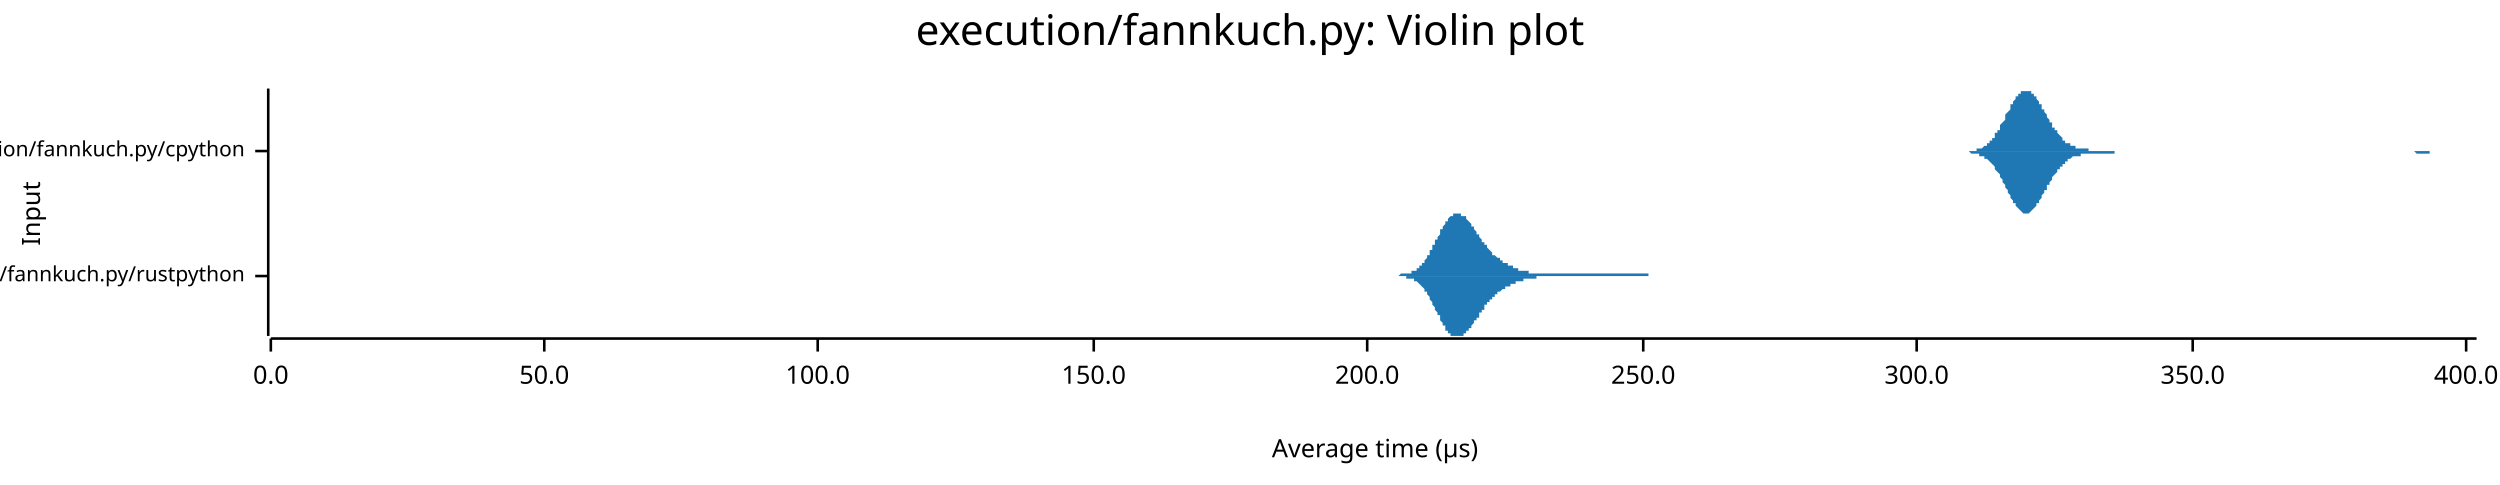
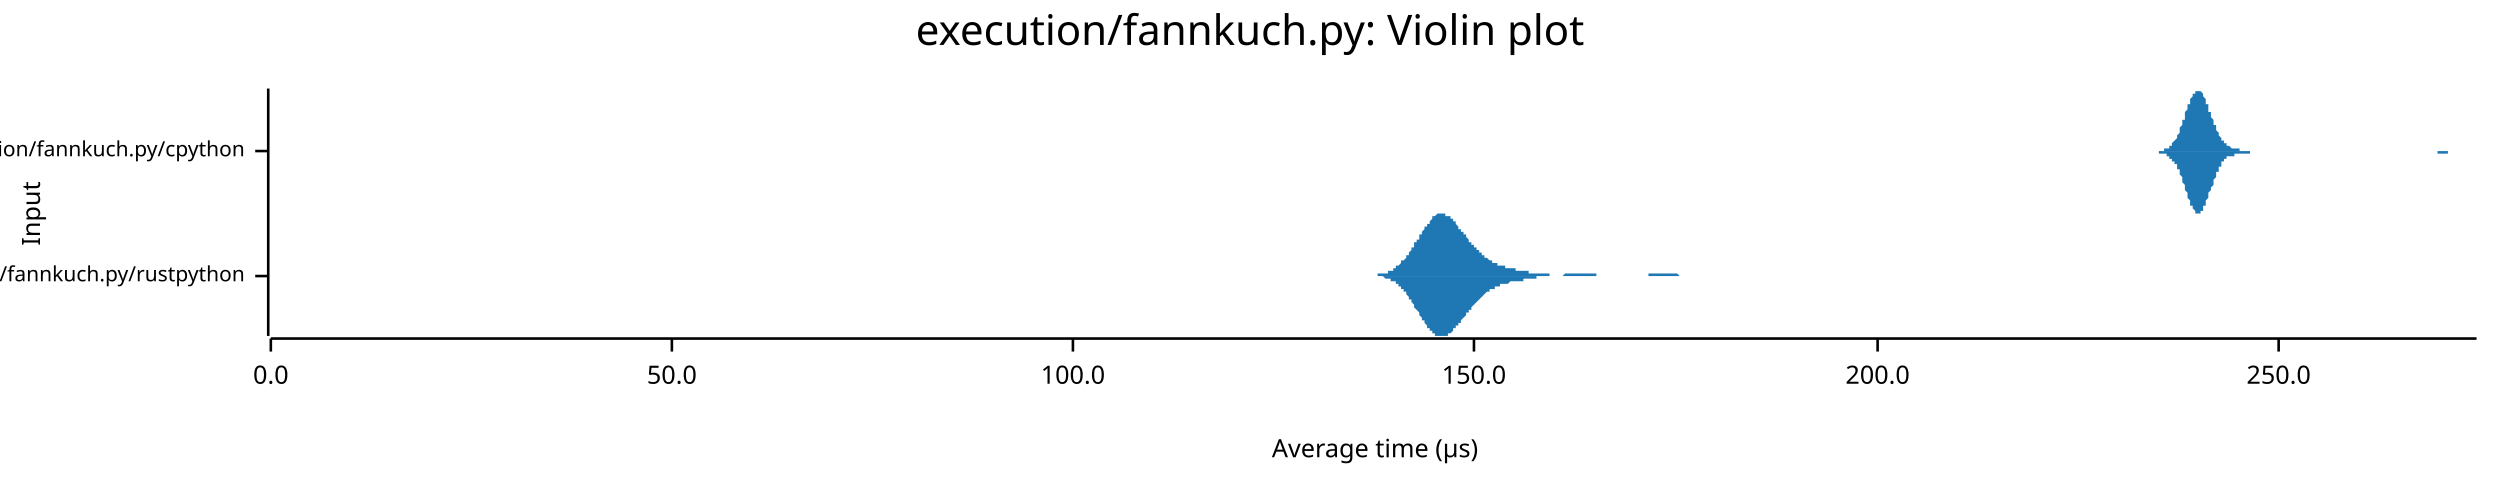
<svg xmlns="http://www.w3.org/2000/svg" width="960" height="186" viewBox="0 0 960 186">
  <text x="480" y="5" dy="0.76em" text-anchor="middle" font-family="sans-serif" font-size="16.129" opacity="1" fill="#000000">
execution/fannkuch.py: Violin plot
</text>
  <text x="8" y="82" dy="0.76em" text-anchor="middle" font-family="sans-serif" font-size="9.677" opacity="1" fill="#000000" transform="rotate(270, 8, 82)">
Input
</text>
  <text x="528" y="178" dy="-0.5ex" text-anchor="middle" font-family="sans-serif" font-size="9.677" opacity="1" fill="#000000">
Average time (µs)
</text>
  <polyline fill="none" opacity="1" stroke="#000000" stroke-width="1" points="103,34 103,129 " />
  <text x="94" y="106" dy="0.5ex" text-anchor="end" font-family="sans-serif" font-size="8.065" opacity="1" fill="#000000">
execution/fannkuch.py/rustpython
</text>
  <polyline fill="none" opacity="1" stroke="#000000" stroke-width="1" points="98,106 103,106 " />
  <text x="94" y="58" dy="0.5ex" text-anchor="end" font-family="sans-serif" font-size="8.065" opacity="1" fill="#000000">
execution/fannkuch.py/cpython
</text>
  <polyline fill="none" opacity="1" stroke="#000000" stroke-width="1" points="98,58 103,58 " />
  <polyline fill="none" opacity="1" stroke="#000000" stroke-width="1" points="104,130 951,130 " />
  <text x="104" y="140" dy="0.76em" text-anchor="middle" font-family="sans-serif" font-size="9.677" opacity="1" fill="#000000">
0.0
</text>
  <polyline fill="none" opacity="1" stroke="#000000" stroke-width="1" points="104,130 104,135 " />
-   <text x="209" y="140" dy="0.76em" text-anchor="middle" font-family="sans-serif" font-size="9.677" opacity="1" fill="#000000">
+   <text x="258" y="140" dy="0.76em" text-anchor="middle" font-family="sans-serif" font-size="9.677" opacity="1" fill="#000000">
50.0
</text>
-   <polyline fill="none" opacity="1" stroke="#000000" stroke-width="1" points="209,130 209,135 " />
-   <text x="314" y="140" dy="0.76em" text-anchor="middle" font-family="sans-serif" font-size="9.677" opacity="1" fill="#000000">
+   <polyline fill="none" opacity="1" stroke="#000000" stroke-width="1" points="258,130 258,135 " />
+   <text x="412" y="140" dy="0.76em" text-anchor="middle" font-family="sans-serif" font-size="9.677" opacity="1" fill="#000000">
100.0
</text>
-   <polyline fill="none" opacity="1" stroke="#000000" stroke-width="1" points="314,130 314,135 " />
-   <text x="420" y="140" dy="0.76em" text-anchor="middle" font-family="sans-serif" font-size="9.677" opacity="1" fill="#000000">
+   <polyline fill="none" opacity="1" stroke="#000000" stroke-width="1" points="412,130 412,135 " />
+   <text x="566" y="140" dy="0.76em" text-anchor="middle" font-family="sans-serif" font-size="9.677" opacity="1" fill="#000000">
150.0
</text>
-   <polyline fill="none" opacity="1" stroke="#000000" stroke-width="1" points="420,130 420,135 " />
-   <text x="525" y="140" dy="0.76em" text-anchor="middle" font-family="sans-serif" font-size="9.677" opacity="1" fill="#000000">
+   <polyline fill="none" opacity="1" stroke="#000000" stroke-width="1" points="566,130 566,135 " />
+   <text x="721" y="140" dy="0.76em" text-anchor="middle" font-family="sans-serif" font-size="9.677" opacity="1" fill="#000000">
200.0
</text>
-   <polyline fill="none" opacity="1" stroke="#000000" stroke-width="1" points="525,130 525,135 " />
-   <text x="631" y="140" dy="0.76em" text-anchor="middle" font-family="sans-serif" font-size="9.677" opacity="1" fill="#000000">
+   <polyline fill="none" opacity="1" stroke="#000000" stroke-width="1" points="721,130 721,135 " />
+   <text x="875" y="140" dy="0.76em" text-anchor="middle" font-family="sans-serif" font-size="9.677" opacity="1" fill="#000000">
250.0
</text>
-   <polyline fill="none" opacity="1" stroke="#000000" stroke-width="1" points="631,130 631,135 " />
-   <text x="736" y="140" dy="0.76em" text-anchor="middle" font-family="sans-serif" font-size="9.677" opacity="1" fill="#000000">
- 300.0
- </text>
-   <polyline fill="none" opacity="1" stroke="#000000" stroke-width="1" points="736,130 736,135 " />
-   <text x="842" y="140" dy="0.76em" text-anchor="middle" font-family="sans-serif" font-size="9.677" opacity="1" fill="#000000">
- 350.0
- </text>
-   <polyline fill="none" opacity="1" stroke="#000000" stroke-width="1" points="842,130 842,135 " />
-   <text x="947" y="140" dy="0.76em" text-anchor="middle" font-family="sans-serif" font-size="9.677" opacity="1" fill="#000000">
- 400.0
- </text>
-   <polyline fill="none" opacity="1" stroke="#000000" stroke-width="1" points="947,130 947,135 " />
-   <polygon opacity="1" fill="#1F78B4" points="529,106 530,106 530,106 530,106 530,106 530,106 531,106 531,106 531,106 531,106 532,106 532,106 532,106 532,106 532,106 533,106 533,106 533,106 533,106 534,106 534,106 534,106 534,106 535,106 535,106 535,106 535,106 535,106 536,106 536,106 536,106 536,106 537,106 537,106 537,106 537,106 538,105 538,105 538,105 538,105 538,105 539,105 539,105 539,105 539,105 540,105 540,105 540,105 540,105 540,105 541,105 541,105 541,105 541,105 542,105 542,105 542,104 542,104 543,104 543,104 543,104 543,104 543,104 544,104 544,103 544,103 544,103 545,103 545,103 545,102 545,102 545,102 546,102 546,102 546,101 546,101 547,101 547,100 547,100 547,100 548,99 548,99 548,99 548,98 548,98 549,98 549,97 549,97 549,96 550,96 550,96 550,95 550,95 550,94 551,94 551,93 551,93 551,92 552,92 552,91 552,91 552,91 553,90 553,90 553,89 553,89 553,88 554,88 554,87 554,87 554,87 555,86 555,86 555,86 555,85 555,85 556,85 556,84 556,84 556,84 557,83 557,83 557,83 557,83 558,83 558,83 558,82 558,82 558,82 559,82 559,82 559,82 559,82 560,82 560,82 560,82 560,82 560,82 561,82 561,82 561,82 561,83 562,83 562,83 562,83 562,83 563,83 563,84 563,84 563,84 563,84 564,85 564,85 564,85 564,85 565,86 565,86 565,86 565,87 565,87 566,87 566,88 566,88 566,88 567,89 567,89 567,89 567,90 568,90 568,90 568,91 568,91 568,91 569,92 569,92 569,92 569,93 570,93 570,93 570,94 570,94 570,94 571,94 571,95 571,95 571,95 572,96 572,96 572,96 572,96 573,97 573,97 573,97 573,97 573,98 574,98 574,98 574,98 574,98 575,99 575,99 575,99 575,99 576,99 576,99 576,100 576,100 576,100 577,100 577,100 577,100 577,101 578,101 578,101 578,101 578,101 578,101 579,101 579,101 579,102 579,102 580,102 580,102 580,102 580,102 581,102 581,102 581,103 581,103 581,103 582,103 582,103 582,103 582,103 583,103 583,103 583,103 583,104 583,104 584,104 584,104 584,104 584,104 585,104 585,104 585,104 585,104 586,104 586,104 586,104 586,104 586,104 587,104 587,105 587,105 587,105 588,105 588,105 588,105 588,105 588,105 589,105 589,105 589,105 589,105 590,105 590,105 590,105 590,105 591,105 591,105 591,105 591,105 591,105 592,105 592,105 592,105 592,105 593,105 593,105 593,105 593,105 593,105 594,105 594,105 594,105 594,105 595,105 595,105 595,105 595,105 596,105 596,105 596,105 596,105 596,105 597,105 597,105 597,105 597,105 598,105 598,105 598,105 598,105 598,105 599,105 599,105 599,105 599,105 600,105 600,105 600,105 600,105 601,105 601,105 601,105 601,105 601,105 602,105 602,105 602,105 602,105 603,105 603,105 603,105 603,105 603,105 604,105 604,105 604,105 604,105 605,105 605,105 605,105 605,105 606,105 606,105 606,105 606,105 606,105 607,105 607,105 607,105 607,105 608,105 608,105 608,105 608,105 608,105 609,105 609,105 609,105 609,105 610,105 610,105 610,105 610,105 611,105 611,105 611,105 611,105 611,105 612,105 612,105 612,105 612,105 613,105 613,105 613,105 613,105 614,105 614,105 614,105 614,105 614,105 615,105 615,105 615,105 615,105 616,105 616,105 616,105 616,105 616,105 617,105 617,105 617,105 617,105 618,105 618,105 618,105 618,105 619,105 619,105 619,105 619,105 619,105 620,105 620,105 620,105 620,105 621,105 621,105 621,105 621,105 621,105 622,105 622,105 622,105 622,105 623,105 623,105 623,105 623,105 624,105 624,105 624,105 624,105 624,105 625,105 625,105 625,105 625,105 626,105 626,105 626,105 626,105 626,105 627,105 627,105 627,105 627,105 628,105 628,105 628,105 628,105 629,105 629,105 629,105 629,105 629,105 630,105 630,105 630,105 630,105 631,105 631,105 631,105 631,105 631,105 632,105 632,105 632,105 632,105 633,105 633,106 633,106 633,106 634,106 634,106 634,106 634,106 634,106 635,106 635,106 635,106 635,106 636,106 636,106 636,106 636,106 636,106 637,106 637,106 637,106 637,106 638,106 638,106 638,106 638,106 639,106 639,106 639,106 639,106 639,106 640,106 640,106 640,106 640,106 641,106 641,106 641,106 641,106 641,106 642,106 642,106 642,106 642,106 643,106 643,106 643,106 529,106 " />
-   <polygon opacity="1" fill="#1F78B4" points="529,106 530,106 530,106 530,106 530,106 530,106 531,106 531,106 531,106 531,106 532,106 532,106 532,106 532,106 532,106 533,106 533,106 533,106 533,106 534,106 534,106 534,106 534,106 535,106 535,106 535,106 535,106 535,106 536,106 536,106 536,106 536,106 537,106 537,106 537,106 537,106 538,106 538,106 538,106 538,106 538,106 539,106 539,106 539,106 539,106 540,106 540,106 540,106 540,106 540,107 541,107 541,107 541,107 541,107 542,107 542,107 542,107 542,107 543,107 543,107 543,108 543,108 543,108 544,108 544,108 544,108 544,108 545,109 545,109 545,109 545,109 545,109 546,110 546,110 546,110 546,110 547,111 547,111 547,111 547,112 548,112 548,112 548,113 548,113 548,113 549,114 549,114 549,115 549,115 550,116 550,116 550,116 550,117 550,117 551,118 551,118 551,119 551,119 552,120 552,120 552,121 552,121 553,121 553,122 553,122 553,123 553,123 554,124 554,124 554,124 554,125 555,125 555,126 555,126 555,126 555,127 556,127 556,127 556,128 556,128 557,128 557,128 557,128 557,129 558,129 558,129 558,129 558,129 558,129 559,129 559,129 559,129 559,129 560,129 560,129 560,129 560,129 560,129 561,129 561,129 561,129 561,129 562,129 562,129 562,128 562,128 563,128 563,128 563,128 563,127 563,127 564,127 564,127 564,126 564,126 565,126 565,125 565,125 565,125 565,125 566,124 566,124 566,124 566,123 567,123 567,123 567,122 567,122 568,122 568,121 568,121 568,121 568,120 569,120 569,120 569,119 569,119 570,119 570,118 570,118 570,118 570,117 571,117 571,117 571,116 571,116 572,116 572,116 572,115 572,115 573,115 573,115 573,114 573,114 573,114 574,114 574,114 574,113 574,113 575,113 575,113 575,113 575,112 576,112 576,112 576,112 576,112 576,112 577,111 577,111 577,111 577,111 578,111 578,111 578,111 578,110 578,110 579,110 579,110 579,110 579,110 580,110 580,110 580,109 580,109 581,109 581,109 581,109 581,109 581,109 582,109 582,109 582,108 582,108 583,108 583,108 583,108 583,108 583,108 584,108 584,108 584,108 584,108 585,108 585,107 585,107 585,107 586,107 586,107 586,107 586,107 586,107 587,107 587,107 587,107 587,107 588,107 588,107 588,107 588,107 588,107 589,107 589,107 589,107 589,107 590,107 590,107 590,106 590,106 591,106 591,106 591,106 591,106 591,106 592,106 592,106 592,106 592,106 593,106 593,106 593,106 593,106 593,106 594,106 594,106 594,106 594,106 595,106 595,106 595,106 595,106 596,106 596,106 596,106 596,106 596,106 597,106 597,106 597,106 597,106 598,106 598,106 598,106 598,106 598,106 599,106 599,106 599,106 599,106 600,106 600,106 600,106 600,106 601,106 601,106 601,106 601,106 601,106 602,106 602,106 602,106 602,106 603,106 603,106 603,106 603,106 603,106 604,106 604,106 604,106 604,106 605,106 605,106 605,106 605,106 606,106 606,106 606,106 606,106 606,106 607,106 607,106 607,106 607,106 608,106 608,106 608,106 608,106 608,106 609,106 609,106 609,106 609,106 610,106 610,106 610,106 610,106 611,106 611,106 611,106 611,106 611,106 612,106 612,106 612,106 612,106 613,106 613,106 613,106 613,106 614,106 614,106 614,106 614,106 614,106 615,106 615,106 615,106 615,106 616,106 616,106 616,106 616,106 616,106 617,106 617,106 617,106 617,106 618,106 618,106 618,106 618,106 619,106 619,106 619,106 619,106 619,106 620,106 620,106 620,106 620,106 621,106 621,106 621,106 621,106 621,106 622,106 622,106 622,106 622,106 623,106 623,106 623,106 623,106 624,106 624,106 624,106 624,106 624,106 625,106 625,106 625,106 625,106 626,106 626,106 626,106 626,106 626,106 627,106 627,106 627,106 627,106 628,106 628,106 628,106 628,106 629,106 629,106 629,106 629,106 629,106 630,106 630,106 630,106 630,106 631,106 631,106 631,106 631,106 631,106 632,106 632,106 632,106 632,106 633,106 633,106 633,106 633,106 634,106 634,106 634,106 634,106 634,106 635,106 635,106 635,106 635,106 636,106 636,106 636,106 636,106 636,106 637,106 637,106 637,106 637,106 638,106 638,106 638,106 638,106 639,106 639,106 639,106 639,106 639,106 640,106 640,106 640,106 640,106 641,106 641,106 641,106 641,106 641,106 642,106 642,106 642,106 642,106 643,106 643,106 643,106 529,106 " />
-   <polygon opacity="1" fill="#1F78B4" points="752,58 753,58 753,58 753,58 754,58 754,58 755,58 755,58 755,58 756,58 756,58 757,58 757,58 757,58 758,58 758,58 759,58 759,58 759,57 760,57 760,57 760,57 761,57 761,57 762,56 762,56 762,56 763,56 763,55 764,55 764,54 764,54 765,54 765,53 766,53 766,52 766,51 767,51 767,50 768,50 768,49 768,48 769,47 769,47 770,46 770,45 770,44 771,43 771,43 772,42 772,41 772,40 773,40 773,39 774,38 774,38 774,37 775,37 775,36 776,36 776,35 776,35 777,35 777,35 778,35 778,34 778,35 779,35 779,35 780,35 780,35 780,36 781,36 781,37 782,37 782,38 782,38 783,39 783,40 784,40 784,41 784,42 785,42 785,43 786,44 786,44 786,45 787,46 787,47 788,47 788,48 788,49 789,49 789,50 790,50 790,51 790,51 791,52 791,52 792,53 792,53 792,54 793,54 793,54 793,55 794,55 794,55 795,55 795,56 795,56 796,56 796,56 797,56 797,57 797,57 798,57 798,57 799,57 799,57 799,57 800,57 800,57 801,57 801,57 801,57 802,57 802,58 803,58 803,58 803,58 804,58 804,58 805,58 805,58 805,58 806,58 806,58 807,58 807,58 807,58 808,58 808,58 809,58 809,58 809,58 810,58 810,58 811,58 811,58 811,58 812,58 812,58 813,58 813,58 813,58 814,58 814,58 815,58 815,58 815,58 816,58 816,58 817,58 817,58 817,58 818,58 818,58 819,58 819,58 819,58 820,58 820,58 821,58 821,58 821,58 822,58 822,58 823,58 823,58 823,58 824,58 824,58 824,58 825,58 825,58 826,58 826,58 826,58 827,58 827,58 828,58 828,58 828,58 829,58 829,58 830,58 830,58 830,58 831,58 831,58 832,58 832,58 832,58 833,58 833,58 834,58 834,58 834,58 835,58 835,58 836,58 836,58 836,58 837,58 837,58 838,58 838,58 838,58 839,58 839,58 840,58 840,58 840,58 841,58 841,58 842,58 842,58 842,58 843,58 843,58 844,58 844,58 844,58 845,58 845,58 846,58 846,58 846,58 847,58 847,58 848,58 848,58 848,58 849,58 849,58 850,58 850,58 850,58 851,58 851,58 852,58 852,58 852,58 853,58 853,58 854,58 854,58 854,58 855,58 855,58 855,58 856,58 856,58 857,58 857,58 857,58 858,58 858,58 859,58 859,58 859,58 860,58 860,58 861,58 861,58 861,58 862,58 862,58 863,58 863,58 863,58 864,58 864,58 865,58 865,58 865,58 866,58 866,58 867,58 867,58 867,58 868,58 868,58 869,58 869,58 869,58 870,58 870,58 871,58 871,58 871,58 872,58 872,58 873,58 873,58 873,58 874,58 874,58 875,58 875,58 875,58 876,58 876,58 877,58 877,58 877,58 878,58 878,58 879,58 879,58 879,58 880,58 880,58 881,58 881,58 881,58 882,58 882,58 883,58 883,58 883,58 884,58 884,58 885,58 885,58 885,58 886,58 886,58 887,58 887,58 887,58 888,58 888,58 888,58 889,58 889,58 890,58 890,58 890,58 891,58 891,58 892,58 892,58 892,58 893,58 893,58 894,58 894,58 894,58 895,58 895,58 896,58 896,58 896,58 897,58 897,58 898,58 898,58 898,58 899,58 899,58 900,58 900,58 900,58 901,58 901,58 902,58 902,58 902,58 903,58 903,58 904,58 904,58 904,58 905,58 905,58 906,58 906,58 906,58 907,58 907,58 908,58 908,58 908,58 909,58 909,58 910,58 910,58 910,58 911,58 911,58 912,58 912,58 912,58 913,58 913,58 914,58 914,58 914,58 915,58 915,58 916,58 916,58 916,58 917,58 917,58 918,58 918,58 918,58 919,58 919,58 919,58 920,58 920,58 921,58 921,58 921,58 922,58 922,58 923,58 923,58 923,58 924,58 924,58 925,58 925,58 925,58 926,58 926,58 927,58 927,58 927,58 928,58 928,58 929,58 929,58 929,58 930,58 930,58 931,58 931,58 931,58 932,58 932,58 933,58 933,58 933,58 934,58 934,58 935,58 935,58 935,58 936,58 936,58 937,58 937,58 937,58 938,58 938,58 939,58 939,58 939,58 940,58 940,58 941,58 941,58 941,58 942,58 942,58 943,58 943,58 943,58 944,58 944,58 945,58 945,58 945,58 946,58 946,58 947,58 947,58 947,58 948,58 948,58 949,58 949,58 949,58 950,58 950,58 951,58 951,58 752,58 " />
-   <polygon opacity="1" fill="#1F78B4" points="752,58 753,58 753,58 753,58 754,58 754,58 755,58 755,58 755,58 756,58 756,58 757,59 757,59 757,59 758,59 758,59 759,59 759,59 759,59 760,59 760,59 760,60 761,60 761,60 762,60 762,60 762,61 763,61 763,61 764,62 764,62 764,62 765,63 765,63 766,64 766,64 766,65 767,66 767,66 768,67 768,68 768,68 769,69 769,70 770,71 770,71 770,72 771,73 771,74 772,75 772,75 772,76 773,77 773,78 774,78 774,79 774,79 775,80 775,80 776,81 776,81 776,81 777,82 777,82 778,82 778,82 778,82 779,82 779,82 780,81 780,81 780,81 781,80 781,80 782,79 782,79 782,78 783,78 783,77 784,76 784,76 784,75 785,74 785,73 786,73 786,72 786,71 787,71 787,70 788,69 788,69 788,68 789,67 789,67 790,66 790,66 790,65 791,65 791,64 792,64 792,63 792,63 793,63 793,62 793,62 794,62 794,61 795,61 795,61 795,61 796,60 796,60 797,60 797,60 797,60 798,60 798,60 799,60 799,59 799,59 800,59 800,59 801,59 801,59 801,59 802,59 802,59 803,59 803,59 803,59 804,59 804,59 805,59 805,59 805,59 806,59 806,59 807,59 807,59 807,59 808,59 808,59 809,59 809,59 809,59 810,59 810,59 811,59 811,59 811,59 812,59 812,58 813,58 813,58 813,58 814,58 814,58 815,58 815,58 815,58 816,58 816,58 817,58 817,58 817,58 818,58 818,58 819,58 819,58 819,58 820,58 820,58 821,58 821,58 821,58 822,58 822,58 823,58 823,58 823,58 824,58 824,58 824,58 825,58 825,58 826,58 826,58 826,58 827,58 827,58 828,58 828,58 828,58 829,58 829,58 830,58 830,58 830,58 831,58 831,58 832,58 832,58 832,58 833,58 833,58 834,58 834,58 834,58 835,58 835,58 836,58 836,58 836,58 837,58 837,58 838,58 838,58 838,58 839,58 839,58 840,58 840,58 840,58 841,58 841,58 842,58 842,58 842,58 843,58 843,58 844,58 844,58 844,58 845,58 845,58 846,58 846,58 846,58 847,58 847,58 848,58 848,58 848,58 849,58 849,58 850,58 850,58 850,58 851,58 851,58 852,58 852,58 852,58 853,58 853,58 854,58 854,58 854,58 855,58 855,58 855,58 856,58 856,58 857,58 857,58 857,58 858,58 858,58 859,58 859,58 859,58 860,58 860,58 861,58 861,58 861,58 862,58 862,58 863,58 863,58 863,58 864,58 864,58 865,58 865,58 865,58 866,58 866,58 867,58 867,58 867,58 868,58 868,58 869,58 869,58 869,58 870,58 870,58 871,58 871,58 871,58 872,58 872,58 873,58 873,58 873,58 874,58 874,58 875,58 875,58 875,58 876,58 876,58 877,58 877,58 877,58 878,58 878,58 879,58 879,58 879,58 880,58 880,58 881,58 881,58 881,58 882,58 882,58 883,58 883,58 883,58 884,58 884,58 885,58 885,58 885,58 886,58 886,58 887,58 887,58 887,58 888,58 888,58 888,58 889,58 889,58 890,58 890,58 890,58 891,58 891,58 892,58 892,58 892,58 893,58 893,58 894,58 894,58 894,58 895,58 895,58 896,58 896,58 896,58 897,58 897,58 898,58 898,58 898,58 899,58 899,58 900,58 900,58 900,58 901,58 901,58 902,58 902,58 902,58 903,58 903,58 904,58 904,58 904,58 905,58 905,58 906,58 906,58 906,58 907,58 907,58 908,58 908,58 908,58 909,58 909,58 910,58 910,58 910,58 911,58 911,58 912,58 912,58 912,58 913,58 913,58 914,58 914,58 914,58 915,58 915,58 916,58 916,58 916,58 917,58 917,58 918,58 918,58 918,58 919,58 919,58 919,58 920,58 920,58 921,58 921,58 921,58 922,58 922,58 923,58 923,58 923,58 924,58 924,58 925,58 925,58 925,58 926,58 926,58 927,58 927,58 927,58 928,59 928,59 929,59 929,59 929,59 930,59 930,59 931,59 931,59 931,59 932,59 932,59 933,59 933,59 933,58 934,58 934,58 935,58 935,58 935,58 936,58 936,58 937,58 937,58 937,58 938,58 938,58 939,58 939,58 939,58 940,58 940,58 941,58 941,58 941,58 942,58 942,58 943,58 943,58 943,58 944,58 944,58 945,58 945,58 945,58 946,58 946,58 947,58 947,58 947,58 948,58 948,58 949,58 949,58 949,58 950,58 950,58 951,58 951,58 752,58 " />
+   <polyline fill="none" opacity="1" stroke="#000000" stroke-width="1" points="875,130 875,135 " />
+   <polygon opacity="1" fill="#1F78B4" points="524,106 524,106 524,106 524,106 525,106 525,106 525,106 525,106 526,106 526,106 526,106 527,106 527,106 527,106 527,106 528,106 528,106 528,106 528,106 529,106 529,105 529,105 529,105 530,105 530,105 530,105 531,105 531,105 531,105 531,105 532,105 532,105 532,105 532,105 533,105 533,105 533,104 533,104 534,104 534,104 534,104 534,104 535,104 535,103 535,103 536,103 536,103 536,103 536,102 537,102 537,102 537,102 537,102 538,101 538,101 538,101 538,100 539,100 539,100 539,100 540,99 540,99 540,99 540,98 541,98 541,97 541,97 541,97 542,96 542,96 542,95 542,95 543,95 543,94 543,94 543,93 544,93 544,93 544,92 545,92 545,91 545,91 545,90 546,90 546,90 546,89 546,89 547,88 547,88 547,87 547,87 548,87 548,86 548,86 549,86 549,85 549,85 549,85 550,84 550,84 550,84 550,83 551,83 551,83 551,83 551,83 552,82 552,82 552,82 552,82 553,82 553,82 553,82 554,82 554,82 554,82 554,82 555,82 555,82 555,82 555,83 556,83 556,83 556,83 556,83 557,83 557,84 557,84 558,84 558,84 558,85 558,85 559,85 559,86 559,86 559,86 560,87 560,87 560,87 560,88 561,88 561,88 561,89 561,89 562,89 562,90 562,90 563,90 563,91 563,91 563,91 564,92 564,92 564,92 564,93 565,93 565,93 565,94 565,94 566,94 566,94 566,95 567,95 567,95 567,96 567,96 568,96 568,96 568,97 568,97 569,97 569,97 569,98 569,98 570,98 570,98 570,99 570,99 571,99 571,99 571,99 572,100 572,100 572,100 572,100 573,100 573,101 573,101 573,101 574,101 574,101 574,101 574,101 575,101 575,102 575,102 576,102 576,102 576,102 576,102 577,102 577,102 577,102 577,102 578,102 578,103 578,103 578,103 579,103 579,103 579,103 579,103 580,103 580,103 580,103 581,103 581,103 581,103 581,103 582,103 582,103 582,103 582,104 583,104 583,104 583,104 583,104 584,104 584,104 584,104 585,104 585,104 585,104 585,104 586,104 586,104 586,104 586,104 587,104 587,104 587,104 587,105 588,105 588,105 588,105 588,105 589,105 589,105 589,105 590,105 590,105 590,105 590,105 591,105 591,105 591,105 591,105 592,105 592,105 592,105 592,105 593,105 593,105 593,105 594,105 594,105 594,105 594,105 595,105 595,105 595,106 595,106 596,106 596,106 596,106 596,106 597,106 597,106 597,106 597,106 598,106 598,106 598,106 599,106 599,106 599,106 599,106 600,106 600,106 600,106 600,106 601,105 601,105 601,105 601,105 602,105 602,105 602,105 603,105 603,105 603,105 603,105 604,105 604,105 604,105 604,105 605,105 605,105 605,105 605,105 606,105 606,105 606,105 606,105 607,105 607,105 607,105 608,105 608,105 608,105 608,105 609,105 609,105 609,105 609,105 610,105 610,105 610,105 610,105 611,105 611,105 611,105 612,105 612,105 612,105 612,105 613,105 613,106 613,106 613,106 614,106 614,106 614,106 614,106 615,106 615,106 615,106 615,106 616,106 616,106 616,106 617,106 617,106 617,106 617,106 618,106 618,106 618,106 618,106 619,106 619,106 619,106 619,106 620,106 620,106 620,106 620,106 621,106 621,106 621,106 622,106 622,106 622,106 622,106 623,106 623,106 623,106 623,106 624,106 624,106 624,106 624,106 625,106 625,106 625,106 626,106 626,106 626,106 626,106 627,106 627,106 627,106 627,106 628,106 628,106 628,106 628,106 629,106 629,106 629,106 629,106 630,106 630,106 630,106 631,106 631,106 631,106 631,106 632,106 632,106 632,106 632,106 633,106 633,105 633,105 633,105 634,105 634,105 634,105 635,105 635,105 635,105 635,105 636,105 636,105 636,105 636,105 637,105 637,105 637,105 637,105 638,105 638,105 638,105 638,105 639,105 639,105 639,105 640,105 640,105 640,105 640,105 641,105 641,105 641,105 641,105 642,105 642,105 642,105 642,105 643,105 643,105 643,105 644,105 644,105 644,105 644,105 645,106 645,106 645,106 645,106 646,106 646,106 646,106 646,106 647,106 647,106 647,106 647,106 648,106 648,106 648,106 649,106 649,106 649,106 649,106 650,106 650,106 650,106 650,106 651,106 651,106 651,106 651,106 652,106 652,106 652,106 653,106 653,106 653,106 653,106 654,106 654,106 654,106 654,106 655,106 655,106 655,106 655,106 656,106 656,106 524,106 " />
+   <polygon opacity="1" fill="#1F78B4" points="524,106 524,106 524,106 524,106 525,106 525,106 525,106 525,106 526,106 526,106 526,106 527,106 527,106 527,106 527,106 528,106 528,106 528,106 528,106 529,106 529,106 529,106 529,106 530,106 530,106 530,106 531,106 531,106 531,106 531,106 532,107 532,107 532,107 532,107 533,107 533,107 533,107 533,107 534,107 534,107 534,108 534,108 535,108 535,108 535,108 536,108 536,109 536,109 536,109 537,109 537,109 537,110 537,110 538,110 538,110 538,111 538,111 539,111 539,112 539,112 540,112 540,113 540,113 540,113 541,114 541,114 541,114 541,115 542,115 542,116 542,116 542,116 543,117 543,117 543,118 543,118 544,119 544,119 544,119 545,120 545,120 545,121 545,121 546,122 546,122 546,122 546,123 547,123 547,124 547,124 547,124 548,125 548,125 548,126 549,126 549,126 549,127 549,127 550,127 550,128 550,128 550,128 551,128 551,128 551,129 551,129 552,129 552,129 552,129 552,129 553,129 553,129 553,129 554,129 554,129 554,129 554,129 555,129 555,129 555,129 555,129 556,129 556,129 556,128 556,128 557,128 557,128 557,128 558,127 558,127 558,127 558,126 559,126 559,126 559,126 559,125 560,125 560,125 560,124 560,124 561,124 561,123 561,123 561,123 562,122 562,122 562,122 563,121 563,121 563,121 563,120 564,120 564,120 564,119 564,119 565,119 565,118 565,118 565,118 566,117 566,117 566,117 567,116 567,116 567,116 567,116 568,115 568,115 568,115 568,115 569,114 569,114 569,114 569,114 570,113 570,113 570,113 570,113 571,112 571,112 571,112 572,112 572,112 572,111 572,111 573,111 573,111 573,111 573,111 574,111 574,110 574,110 574,110 575,110 575,110 575,110 576,110 576,110 576,109 576,109 577,109 577,109 577,109 577,109 578,109 578,109 578,109 578,109 579,109 579,109 579,109 579,109 580,108 580,108 580,108 581,108 581,108 581,108 581,108 582,108 582,108 582,108 582,108 583,108 583,108 583,108 583,108 584,108 584,108 584,108 585,108 585,107 585,107 585,107 586,107 586,107 586,107 586,107 587,107 587,107 587,107 587,107 588,107 588,107 588,107 588,107 589,107 589,107 589,107 590,107 590,107 590,107 590,106 591,106 591,106 591,106 591,106 592,106 592,106 592,106 592,106 593,106 593,106 593,106 594,106 594,106 594,106 594,106 595,106 595,106 595,106 595,106 596,106 596,106 596,106 596,106 597,106 597,106 597,106 597,106 598,106 598,106 598,106 599,106 599,106 599,106 599,106 600,106 600,106 600,106 600,106 601,106 601,106 601,106 601,106 602,106 602,106 602,106 603,106 603,106 603,106 603,106 604,106 604,106 604,106 604,106 605,106 605,106 605,106 605,106 606,106 606,106 606,106 606,106 607,106 607,106 607,106 608,106 608,106 608,106 608,106 609,106 609,106 609,106 609,106 610,106 610,106 610,106 610,106 611,106 611,106 611,106 612,106 612,106 612,106 612,106 613,106 613,106 613,106 613,106 614,106 614,106 614,106 614,106 615,106 615,106 615,106 615,106 616,106 616,106 616,106 617,106 617,106 617,106 617,106 618,106 618,106 618,106 618,106 619,106 619,106 619,106 619,106 620,106 620,106 620,106 620,106 621,106 621,106 621,106 622,106 622,106 622,106 622,106 623,106 623,106 623,106 623,106 624,106 624,106 624,106 624,106 625,106 625,106 625,106 626,106 626,106 626,106 626,106 627,106 627,106 627,106 627,106 628,106 628,106 628,106 628,106 629,106 629,106 629,106 629,106 630,106 630,106 630,106 631,106 631,106 631,106 631,106 632,106 632,106 632,106 632,106 633,106 633,106 633,106 633,106 634,106 634,106 634,106 635,106 635,106 635,106 635,106 636,106 636,106 636,106 636,106 637,106 637,106 637,106 637,106 638,106 638,106 638,106 638,106 639,106 639,106 639,106 640,106 640,106 640,106 640,106 641,106 641,106 641,106 641,106 642,106 642,106 642,106 642,106 643,106 643,106 643,106 644,106 644,106 644,106 644,106 645,106 645,106 645,106 645,106 646,106 646,106 646,106 646,106 647,106 647,106 647,106 647,106 648,106 648,106 648,106 649,106 649,106 649,106 649,106 650,106 650,106 650,106 650,106 651,106 651,106 651,106 651,106 652,106 652,106 652,106 653,106 653,106 653,106 653,106 654,106 654,106 654,106 654,106 655,106 655,106 655,106 655,106 656,106 656,106 524,106 " />
+   <polygon opacity="1" fill="#1F78B4" points="821,58 822,58 822,58 822,58 822,58 823,58 823,58 823,58 823,58 824,58 824,58 824,58 824,58 825,58 825,58 825,58 825,58 826,58 826,58 826,58 826,58 827,58 827,58 827,58 828,58 828,58 828,58 828,58 829,58 829,58 829,58 829,58 830,58 830,58 830,58 830,58 831,58 831,58 831,57 831,57 832,57 832,57 832,57 832,57 833,57 833,56 833,56 833,56 834,56 834,55 834,55 834,55 835,54 835,54 835,54 836,53 836,53 836,52 836,52 837,51 837,50 837,50 837,49 838,48 838,48 838,47 838,46 839,46 839,45 839,44 839,43 840,42 840,42 840,41 840,40 841,40 841,39 841,38 841,38 842,37 842,37 842,36 843,36 843,35 843,35 843,35 844,35 844,35 844,34 844,35 845,35 845,35 845,35 845,35 846,36 846,36 846,37 846,37 847,38 847,38 847,39 847,40 848,40 848,41 848,42 848,43 849,43 849,44 849,45 850,46 850,46 850,47 850,48 851,48 851,49 851,50 851,50 852,51 852,51 852,52 852,52 853,53 853,53 853,54 853,54 854,54 854,55 854,55 854,55 855,55 855,56 855,56 855,56 856,56 856,56 856,56 857,57 857,57 857,57 857,57 858,57 858,57 858,57 858,57 859,57 859,57 859,57 859,57 860,57 860,57 860,57 860,58 861,58 861,58 861,58 861,58 862,58 862,58 862,58 862,58 863,58 863,58 863,58 863,58 864,58 864,58 864,58 865,58 865,58 865,58 865,58 866,58 866,58 866,58 866,58 867,58 867,58 867,58 867,58 868,58 868,58 868,58 868,58 869,58 869,58 869,58 869,58 870,58 870,58 870,58 870,58 871,58 871,58 871,58 872,58 872,58 872,58 872,58 873,58 873,58 873,58 873,58 874,58 874,58 874,58 874,58 875,58 875,58 875,58 875,58 876,58 876,58 876,58 876,58 877,58 877,58 877,58 877,58 878,58 878,58 878,58 879,58 879,58 879,58 879,58 880,58 880,58 880,58 880,58 881,58 881,58 881,58 881,58 882,58 882,58 882,58 882,58 883,58 883,58 883,58 883,58 884,58 884,58 884,58 884,58 885,58 885,58 885,58 886,58 886,58 886,58 886,58 887,58 887,58 887,58 887,58 888,58 888,58 888,58 888,58 889,58 889,58 889,58 889,58 890,58 890,58 890,58 890,58 891,58 891,58 891,58 891,58 892,58 892,58 892,58 893,58 893,58 893,58 893,58 894,58 894,58 894,58 894,58 895,58 895,58 895,58 895,58 896,58 896,58 896,58 896,58 897,58 897,58 897,58 897,58 898,58 898,58 898,58 898,58 899,58 899,58 899,58 899,58 900,58 900,58 900,58 901,58 901,58 901,58 901,58 902,58 902,58 902,58 902,58 903,58 903,58 903,58 903,58 904,58 904,58 904,58 904,58 905,58 905,58 905,58 905,58 906,58 906,58 906,58 906,58 907,58 907,58 907,58 908,58 908,58 908,58 908,58 909,58 909,58 909,58 909,58 910,58 910,58 910,58 910,58 911,58 911,58 911,58 911,58 912,58 912,58 912,58 912,58 913,58 913,58 913,58 913,58 914,58 914,58 914,58 915,58 915,58 915,58 915,58 916,58 916,58 916,58 916,58 917,58 917,58 917,58 917,58 918,58 918,58 918,58 918,58 919,58 919,58 919,58 919,58 920,58 920,58 920,58 920,58 921,58 921,58 921,58 922,58 922,58 922,58 922,58 923,58 923,58 923,58 923,58 924,58 924,58 924,58 924,58 925,58 925,58 925,58 925,58 926,58 926,58 926,58 926,58 927,58 927,58 927,58 927,58 928,58 928,58 928,58 928,58 929,58 929,58 929,58 930,58 930,58 930,58 930,58 931,58 931,58 931,58 931,58 932,58 932,58 932,58 932,58 933,58 933,58 933,58 933,58 934,58 934,58 934,58 934,58 935,58 935,58 935,58 935,58 936,58 936,58 936,58 937,58 937,58 937,58 937,58 938,58 938,58 938,58 938,58 939,58 939,58 939,58 939,58 940,58 940,58 940,58 940,58 941,58 941,58 941,58 941,58 942,58 942,58 942,58 942,58 943,58 943,58 943,58 944,58 944,58 944,58 944,58 945,58 945,58 945,58 945,58 946,58 946,58 946,58 946,58 947,58 947,58 947,58 947,58 948,58 948,58 948,58 948,58 949,58 949,58 949,58 949,58 950,58 950,58 950,58 951,58 951,58 821,58 " />
+   <polygon opacity="1" fill="#1F78B4" points="821,58 822,58 822,58 822,58 822,58 823,58 823,58 823,58 823,58 824,58 824,58 824,58 824,58 825,58 825,58 825,58 825,58 826,58 826,58 826,58 826,58 827,58 827,58 827,58 828,58 828,58 828,58 828,58 829,58 829,59 829,59 829,59 830,59 830,59 830,59 830,59 831,59 831,59 831,59 831,59 832,59 832,59 832,60 832,60 833,60 833,60 833,60 833,61 834,61 834,61 834,61 834,62 835,62 835,62 835,63 836,63 836,64 836,64 836,65 837,65 837,66 837,67 837,67 838,68 838,69 838,69 838,70 839,71 839,72 839,73 839,73 840,74 840,75 840,76 840,76 841,77 841,78 841,78 841,79 842,79 842,80 842,80 843,81 843,81 843,82 843,82 844,82 844,82 844,82 844,82 845,82 845,82 845,81 845,81 846,81 846,80 846,80 846,79 847,79 847,78 847,78 847,77 848,76 848,75 848,75 848,74 849,73 849,72 849,72 850,71 850,70 850,69 850,69 851,68 851,67 851,67 851,66 852,66 852,65 852,65 852,64 853,64 853,63 853,63 853,62 854,62 854,62 854,62 854,61 855,61 855,61 855,61 855,60 856,60 856,60 856,60 857,60 857,60 857,60 857,60 858,60 858,59 858,59 858,59 859,59 859,59 859,59 859,59 860,59 860,59 860,59 860,59 861,59 861,59 861,59 861,59 862,59 862,59 862,59 862,59 863,59 863,59 863,59 863,59 864,59 864,59 864,58 865,58 865,58 865,58 865,58 866,58 866,58 866,58 866,58 867,58 867,58 867,58 867,58 868,58 868,58 868,58 868,58 869,58 869,58 869,58 869,58 870,58 870,58 870,58 870,58 871,58 871,58 871,58 872,58 872,58 872,58 872,58 873,58 873,58 873,58 873,58 874,58 874,58 874,58 874,58 875,58 875,58 875,58 875,58 876,58 876,58 876,58 876,58 877,58 877,58 877,58 877,58 878,58 878,58 878,58 879,58 879,58 879,58 879,58 880,58 880,58 880,58 880,58 881,58 881,58 881,58 881,58 882,58 882,58 882,58 882,58 883,58 883,58 883,58 883,58 884,58 884,58 884,58 884,58 885,58 885,58 885,58 886,58 886,58 886,58 886,58 887,58 887,58 887,58 887,58 888,58 888,58 888,58 888,58 889,58 889,58 889,58 889,58 890,58 890,58 890,58 890,58 891,58 891,58 891,58 891,58 892,58 892,58 892,58 893,58 893,58 893,58 893,58 894,58 894,58 894,58 894,58 895,58 895,58 895,58 895,58 896,58 896,58 896,58 896,58 897,58 897,58 897,58 897,58 898,58 898,58 898,58 898,58 899,58 899,58 899,58 899,58 900,58 900,58 900,58 901,58 901,58 901,58 901,58 902,58 902,58 902,58 902,58 903,58 903,58 903,58 903,58 904,58 904,58 904,58 904,58 905,58 905,58 905,58 905,58 906,58 906,58 906,58 906,58 907,58 907,58 907,58 908,58 908,58 908,58 908,58 909,58 909,58 909,58 909,58 910,58 910,58 910,58 910,58 911,58 911,58 911,58 911,58 912,58 912,58 912,58 912,58 913,58 913,58 913,58 913,58 914,58 914,58 914,58 915,58 915,58 915,58 915,58 916,58 916,58 916,58 916,58 917,58 917,58 917,58 917,58 918,58 918,58 918,58 918,58 919,58 919,58 919,58 919,58 920,58 920,58 920,58 920,58 921,58 921,58 921,58 922,58 922,58 922,58 922,58 923,58 923,58 923,58 923,58 924,58 924,58 924,58 924,58 925,58 925,58 925,58 925,58 926,58 926,58 926,58 926,58 927,58 927,58 927,58 927,58 928,58 928,58 928,58 928,58 929,58 929,58 929,58 930,58 930,58 930,58 930,58 931,58 931,58 931,58 931,58 932,58 932,58 932,58 932,58 933,58 933,58 933,58 933,58 934,58 934,58 934,58 934,58 935,58 935,58 935,58 935,58 936,58 936,59 936,59 937,59 937,59 937,59 937,59 938,59 938,59 938,59 938,59 939,59 939,59 939,59 939,59 940,59 940,59 940,58 940,58 941,58 941,58 941,58 941,58 942,58 942,58 942,58 942,58 943,58 943,58 943,58 944,58 944,58 944,58 944,58 945,58 945,58 945,58 945,58 946,58 946,58 946,58 946,58 947,58 947,58 947,58 947,58 948,58 948,58 948,58 948,58 949,58 949,58 949,58 949,58 950,58 950,58 950,58 951,58 951,58 821,58 " />
</svg>
